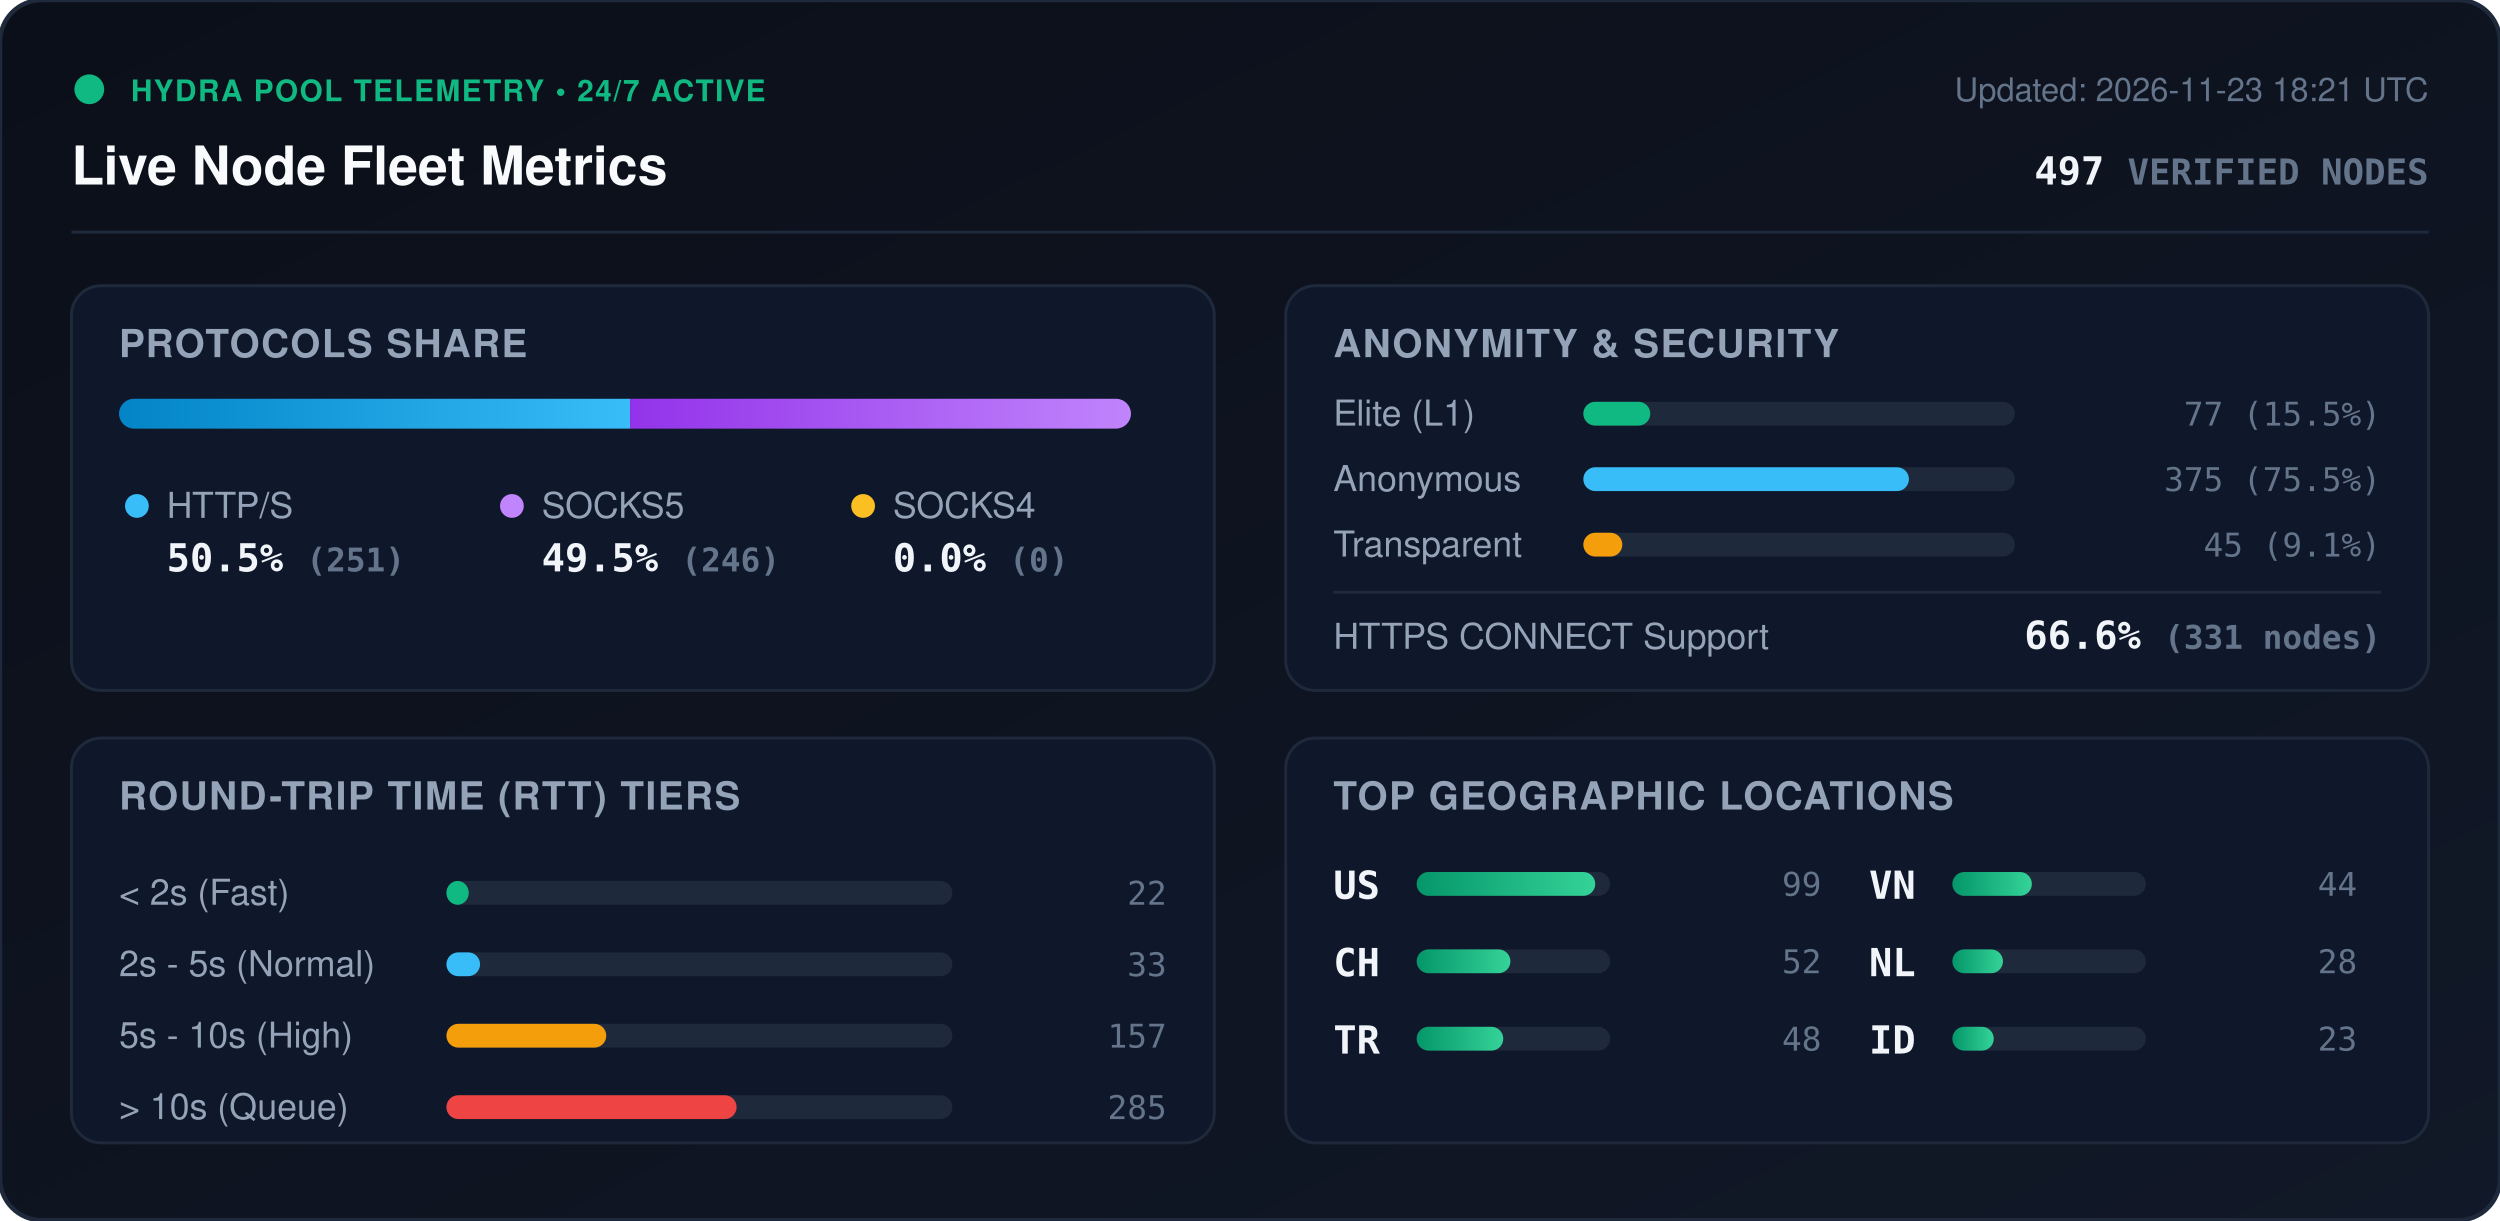
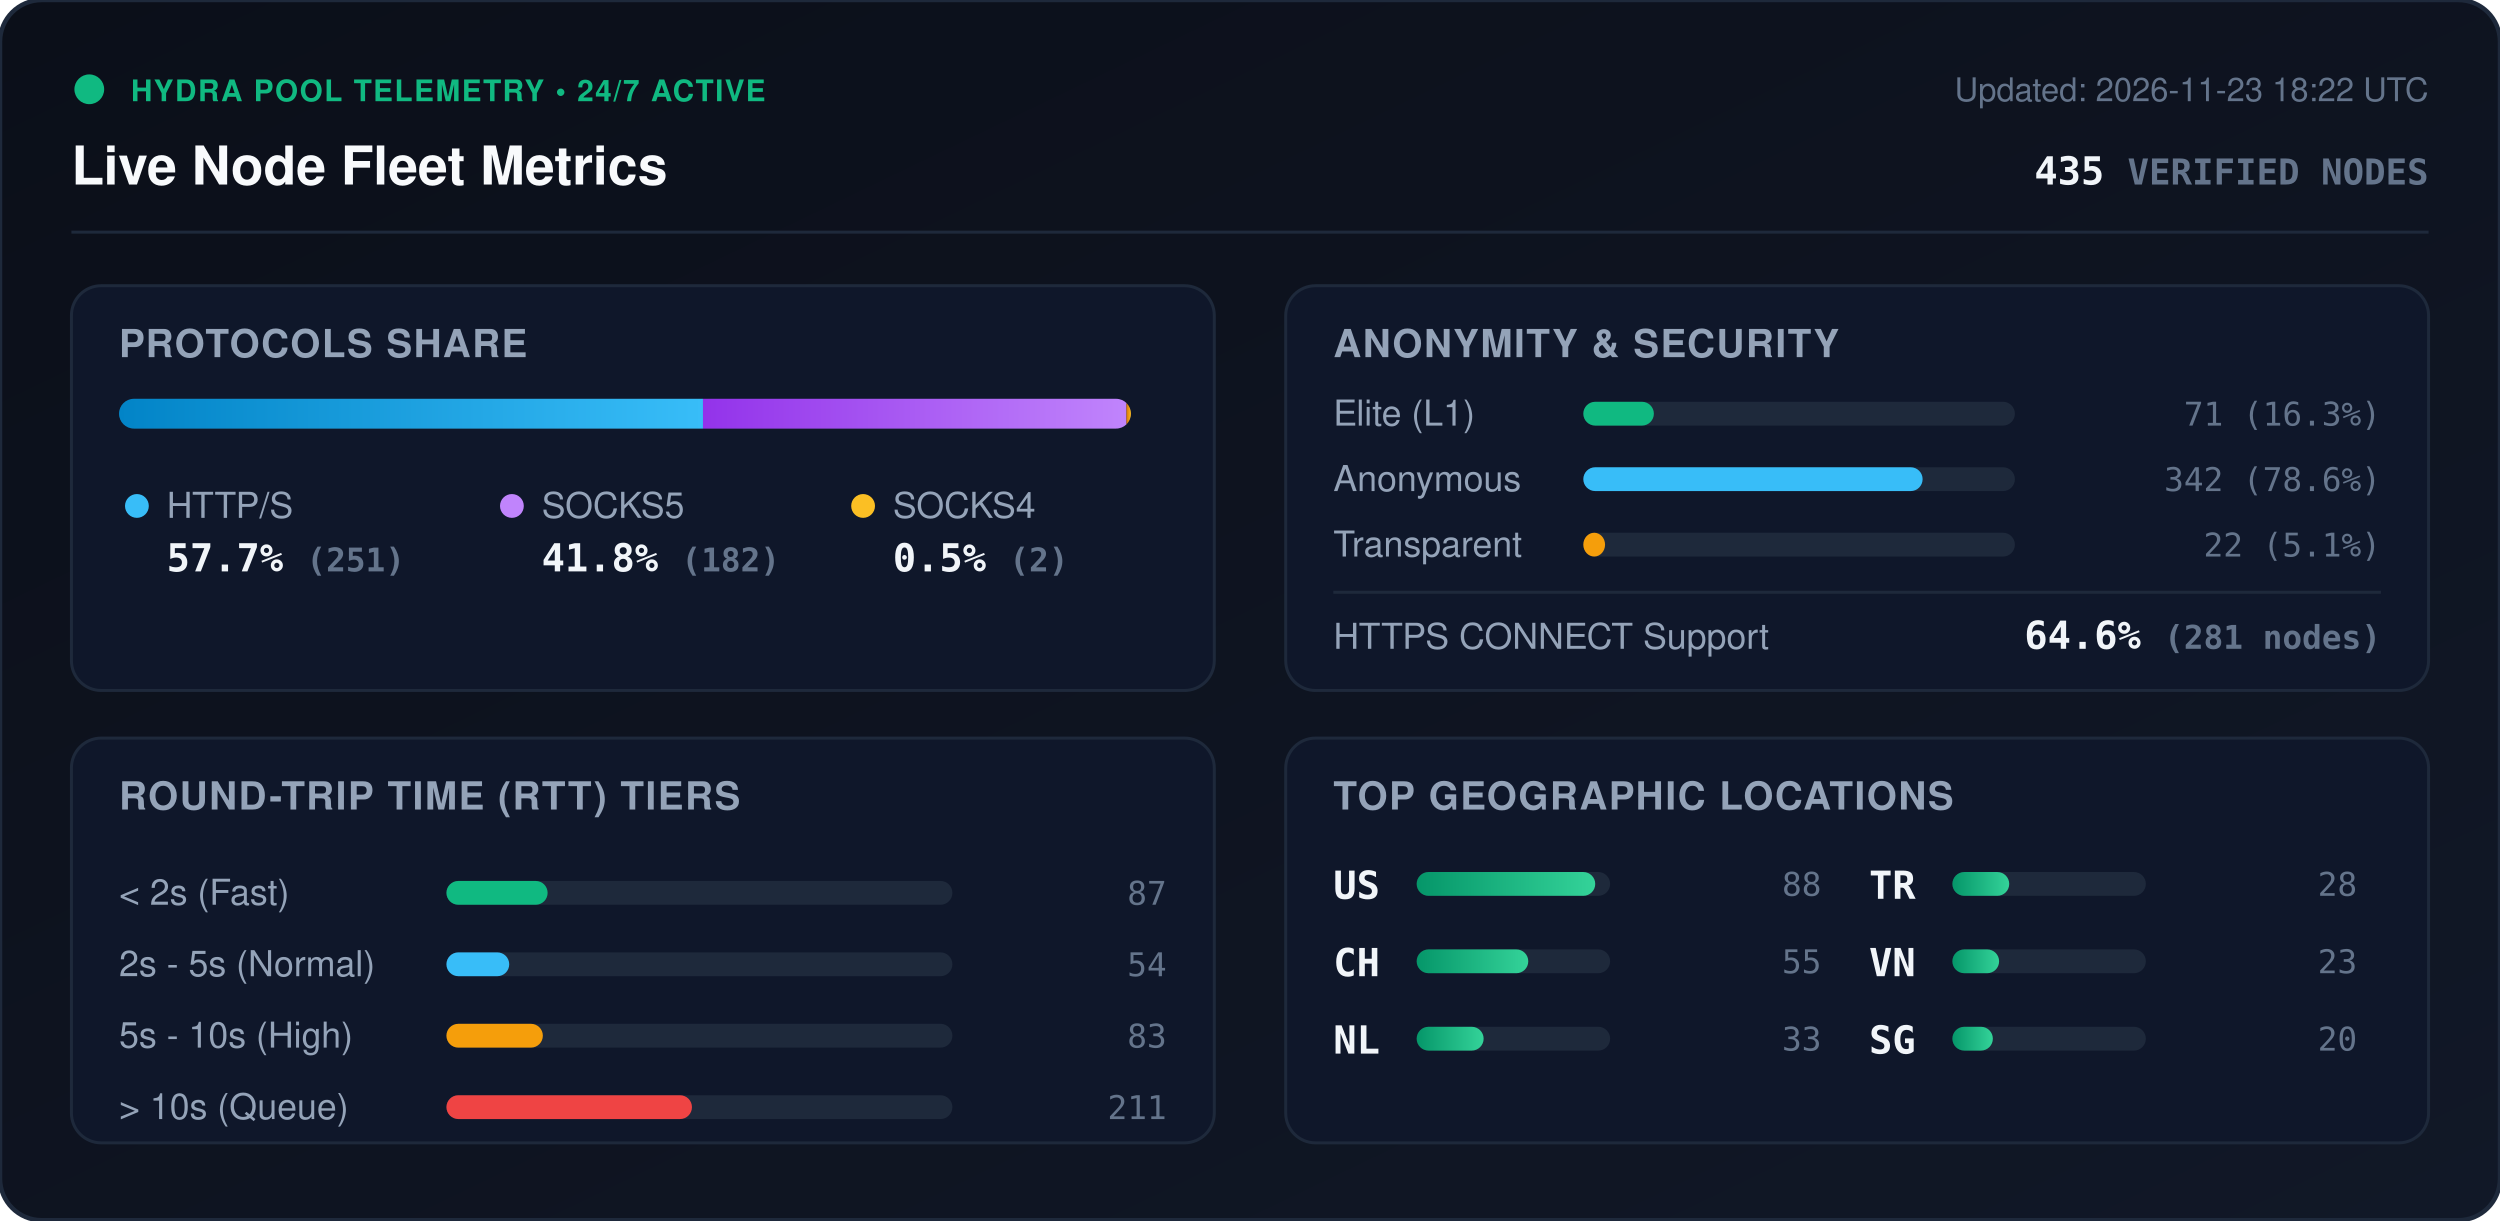
<svg xmlns="http://www.w3.org/2000/svg" viewBox="0 0 840 410" width="840" height="410" style="max-width: 100%; height: auto;">
  <defs>
    <linearGradient id="bg" x1="0%" y1="0%" x2="100%" y2="100%">
      <stop offset="0%" stop-color="#0b0f19" />
      <stop offset="100%" stop-color="#111827" />
    </linearGradient>
    <linearGradient id="bar-http" x1="0%" y1="0%" x2="100%" y2="0%">
      <stop offset="0%" stop-color="#0284c7" />
      <stop offset="100%" stop-color="#38bdf8" />
    </linearGradient>
    <linearGradient id="bar-socks5" x1="0%" y1="0%" x2="100%" y2="0%">
      <stop offset="0%" stop-color="#9333ea" />
      <stop offset="100%" stop-color="#c084fc" />
    </linearGradient>
    <linearGradient id="bar-socks4" x1="0%" y1="0%" x2="100%" y2="0%">
      <stop offset="0%" stop-color="#d97706" />
      <stop offset="100%" stop-color="#fbbf24" />
    </linearGradient>
    <linearGradient id="bar-green" x1="0%" y1="0%" x2="100%" y2="0%">
      <stop offset="0%" stop-color="#059669" />
      <stop offset="100%" stop-color="#34d399" />
    </linearGradient>
    <clipPath id="prog-track-clip">
      <rect width="340.0" height="10" rx="5" />
    </clipPath>
    <style>
      .title { font: 700 18px -apple-system, BlinkMacSystemFont, 'Segoe UI', Helvetica, Arial, sans-serif; fill: #f8fafc; }
      .sub { font: 500 11px -apple-system, BlinkMacSystemFont, 'Segoe UI', Helvetica, Arial, sans-serif; fill: #64748b; }
      .section-hdr { font: 600 13px -apple-system, BlinkMacSystemFont, 'Segoe UI', Helvetica, Arial, sans-serif; fill: #94a3b8; letter-spacing: 0.5px; }
      .metric-val { font: 700 13px -apple-system, BlinkMacSystemFont, 'Segoe UI', Helvetica, Arial, sans-serif; fill: #f1f5f9; }
      .metric-lbl { font: 500 12px -apple-system, BlinkMacSystemFont, 'Segoe UI', Helvetica, Arial, sans-serif; fill: #94a3b8; }
      .badge-txt { font: 700 10px -apple-system, BlinkMacSystemFont, 'Segoe UI', Helvetica, Arial, sans-serif; fill: #10b981; letter-spacing: 0.5px; }
      .mono { font-family: ui-monospace, SFMono-Regular, Menlo, Monaco, Consolas, monospace; }
      .pulse { animation: beacon 2s infinite ease-in-out; }
      @keyframes beacon { 0%, 100% { opacity: 1; } 50% { opacity: 0.35; } }
    </style>
  </defs>
  <rect width="840" height="410" rx="14" fill="url(#bg)" stroke="#1e293b" stroke-width="1.5" />
  <g transform="translate(24, 24)">
    <circle cx="6" cy="6" r="5" fill="#10b981" class="pulse" />
    <text x="20" y="10" class="badge-txt">HYDRA POOL TELEMETRY • 24/7 ACTIVE</text>
    <text x="0" y="38" class="title">Live Node Fleet Metrics</text>
-     <text x="792" y="10" text-anchor="end" class="sub">Updated: 2026-11-23 18:21 UTC</text>
-     <text x="792" y="38" text-anchor="end" class="metric-val mono" fill="#38bdf8">497 <tspan font-size="12" fill="#64748b">VERIFIED NODES</tspan>
+     <text x="792" y="10" text-anchor="end" class="sub">Updated: 2026-11-23 18:22 UTC</text>
+     <text x="792" y="38" text-anchor="end" class="metric-val mono" fill="#38bdf8">435 <tspan font-size="12" fill="#64748b">VERIFIED NODES</tspan>
    </text>
  </g>
  <line x1="24" y1="78" x2="816" y2="78" stroke="#1e293b" stroke-width="1" />
  <g transform="translate(24, 96)">
    <rect width="384" height="136" rx="10" fill="#0f172a" stroke="#1e293b" />
    <text x="16" y="24" class="section-hdr">PROTOCOLS SHARE</text>
    <g transform="translate(16, 38)">
      <rect width="340.0" height="10" rx="5" fill="#1e293b" />
      <g clip-path="url(#prog-track-clip)">
-         <rect x="0" width="171.7" height="10" fill="url(#bar-http)" />
-         <rect x="171.7" width="168.3" height="10" fill="url(#bar-socks5)" />
-         <rect x="340.0" width="0.0" height="10" fill="url(#bar-socks4)" />
+         <rect x="0" width="196.2" height="10" fill="url(#bar-http)" />
+         <rect x="196.2" width="142.3" height="10" fill="url(#bar-socks5)" />
+         <rect x="338.5" width="1.6" height="10" fill="url(#bar-socks4)" />
      </g>
    </g>
    <g transform="translate(16, 68)">
      <circle cx="6" cy="6" r="4" fill="#38bdf8" />
      <text x="16" y="10" class="metric-lbl">HTTP/S</text>
-       <text x="16" y="28" class="metric-val mono">50.5% <tspan font-size="11" fill="#64748b">(251)</tspan>
+       <text x="16" y="28" class="metric-val mono">57.7% <tspan font-size="11" fill="#64748b">(251)</tspan>
      </text>
      <circle cx="132" cy="6" r="4" fill="#c084fc" />
      <text x="142" y="10" class="metric-lbl">SOCKS5</text>
-       <text x="142" y="28" class="metric-val mono">49.5% <tspan font-size="11" fill="#64748b">(246)</tspan>
+       <text x="142" y="28" class="metric-val mono">41.8% <tspan font-size="11" fill="#64748b">(182)</tspan>
      </text>
      <circle cx="250" cy="6" r="4" fill="#fbbf24" />
      <text x="260" y="10" class="metric-lbl">SOCKS4</text>
-       <text x="260" y="28" class="metric-val mono">0.0% <tspan font-size="11" fill="#64748b">(0)</tspan>
+       <text x="260" y="28" class="metric-val mono">0.5% <tspan font-size="11" fill="#64748b">(2)</tspan>
      </text>
    </g>
  </g>
  <g transform="translate(432, 96)">
    <rect width="384" height="136" rx="10" fill="#0f172a" stroke="#1e293b" />
    <text x="16" y="24" class="section-hdr">ANONYMITY &amp; SECURITY</text>
    <text x="16" y="47" class="metric-lbl">Elite (L1)</text>
    <rect x="100" y="39" width="145.0" height="8" rx="4" fill="#1e293b" />
-     <rect x="100" y="39" width="22.5" height="8" rx="4" fill="#10b981" />
-     <text x="368" y="47" text-anchor="end" class="mono sub" fill="#e2e8f0">77 (15.5%)</text>
+     <rect x="100" y="39" width="23.7" height="8" rx="4" fill="#10b981" />
+     <text x="368" y="47" text-anchor="end" class="mono sub" fill="#e2e8f0">71 (16.3%)</text>
    <text x="16" y="69" class="metric-lbl">Anonymous</text>
    <rect x="100" y="61" width="145.0" height="8" rx="4" fill="#1e293b" />
-     <rect x="100" y="61" width="109.4" height="8" rx="4" fill="#38bdf8" />
-     <text x="368" y="69" text-anchor="end" class="mono sub" fill="#e2e8f0">375 (75.5%)</text>
+     <rect x="100" y="61" width="114.0" height="8" rx="4" fill="#38bdf8" />
+     <text x="368" y="69" text-anchor="end" class="mono sub" fill="#e2e8f0">342 (78.6%)</text>
    <text x="16" y="91" class="metric-lbl">Transparent</text>
    <rect x="100" y="83" width="145.0" height="8" rx="4" fill="#1e293b" />
-     <rect x="100" y="83" width="13.1" height="8" rx="4" fill="#f59e0b" />
-     <text x="368" y="91" text-anchor="end" class="mono sub" fill="#e2e8f0">45 (9.1%)</text>
+     <rect x="100" y="83" width="7.3" height="8" rx="4" fill="#f59e0b" />
+     <text x="368" y="91" text-anchor="end" class="mono sub" fill="#e2e8f0">22 (5.1%)</text>
    <line x1="16" y1="103" x2="368" y2="103" stroke="#1e293b" stroke-width="1" />
    <text x="16" y="122" class="metric-lbl">HTTPS CONNECT Support</text>
-     <text x="368" y="122" text-anchor="end" class="metric-val mono" fill="#34d399">66.6% <tspan font-size="11" fill="#64748b">(331 nodes)</tspan>
+     <text x="368" y="122" text-anchor="end" class="metric-val mono" fill="#34d399">64.6% <tspan font-size="11" fill="#64748b">(281 nodes)</tspan>
    </text>
  </g>
  <g transform="translate(24, 248)">
    <rect width="384" height="136" rx="10" fill="#0f172a" stroke="#1e293b" />
    <text x="16" y="24" class="section-hdr">ROUND-TRIP TIME (RTT) TIERS</text>
    <g transform="translate(16, 42)">
      <text x="0" y="14" class="metric-lbl">&lt; 2s (Fast)</text>
      <rect x="110" y="6" width="170" height="8" rx="4" fill="#1e293b" />
-       <rect x="110" y="6" width="7.5" height="8" rx="4" fill="#10b981" />
-       <text x="352" y="14" text-anchor="end" class="mono sub">22</text>
+       <rect x="110" y="6" width="34.0" height="8" rx="4" fill="#10b981" />
+       <text x="352" y="14" text-anchor="end" class="mono sub">87</text>
      <text x="0" y="38" class="metric-lbl">2s - 5s (Normal)</text>
      <rect x="110" y="30" width="170" height="8" rx="4" fill="#1e293b" />
-       <rect x="110" y="30" width="11.3" height="8" rx="4" fill="#38bdf8" />
-       <text x="352" y="38" text-anchor="end" class="mono sub">33</text>
+       <rect x="110" y="30" width="21.1" height="8" rx="4" fill="#38bdf8" />
+       <text x="352" y="38" text-anchor="end" class="mono sub">54</text>
      <text x="0" y="62" class="metric-lbl">5s - 10s (High)</text>
      <rect x="110" y="54" width="170" height="8" rx="4" fill="#1e293b" />
-       <rect x="110" y="54" width="53.7" height="8" rx="4" fill="#f59e0b" />
-       <text x="352" y="62" text-anchor="end" class="mono sub">157</text>
+       <rect x="110" y="54" width="32.4" height="8" rx="4" fill="#f59e0b" />
+       <text x="352" y="62" text-anchor="end" class="mono sub">83</text>
      <text x="0" y="86" class="metric-lbl">&gt; 10s (Queue)</text>
      <rect x="110" y="78" width="170" height="8" rx="4" fill="#1e293b" />
-       <rect x="110" y="78" width="97.5" height="8" rx="4" fill="#ef4444" />
-       <text x="352" y="86" text-anchor="end" class="mono sub">285</text>
+       <rect x="110" y="78" width="82.5" height="8" rx="4" fill="#ef4444" />
+       <text x="352" y="86" text-anchor="end" class="mono sub">211</text>
    </g>
  </g>
  <g transform="translate(432, 248)">
    <rect width="384" height="136" rx="10" fill="#0f172a" stroke="#1e293b" />
    <text x="16" y="24" class="section-hdr">TOP GEOGRAPHIC LOCATIONS</text>
    <g transform="translate(16, 42)">
      <g transform="translate(0, 0)">
        <text x="0" y="12" class="mono metric-val" font-size="12">US</text>
        <rect x="28" y="3" width="65" height="8" rx="4" fill="#1e293b" />
        <rect x="28" y="3" width="60.0" height="8" rx="4" fill="url(#bar-green)" />
-         <text x="164" y="11" text-anchor="end" class="mono sub">99</text>
+         <text x="164" y="11" text-anchor="end" class="mono sub">88</text>
      </g>
      <g transform="translate(0, 26)">
        <text x="0" y="12" class="mono metric-val" font-size="12">CH</text>
        <rect x="28" y="3" width="65" height="8" rx="4" fill="#1e293b" />
-         <rect x="28" y="3" width="31.5" height="8" rx="4" fill="url(#bar-green)" />
-         <text x="164" y="11" text-anchor="end" class="mono sub">52</text>
+         <rect x="28" y="3" width="37.5" height="8" rx="4" fill="url(#bar-green)" />
+         <text x="164" y="11" text-anchor="end" class="mono sub">55</text>
      </g>
      <g transform="translate(0, 52)">
+         <text x="0" y="12" class="mono metric-val" font-size="12">NL</text>
+         <rect x="28" y="3" width="65" height="8" rx="4" fill="#1e293b" />
+         <rect x="28" y="3" width="22.5" height="8" rx="4" fill="url(#bar-green)" />
+         <text x="164" y="11" text-anchor="end" class="mono sub">33</text>
+       </g>
+       <g transform="translate(180, 0)">
        <text x="0" y="12" class="mono metric-val" font-size="12">TR</text>
        <rect x="28" y="3" width="65" height="8" rx="4" fill="#1e293b" />
-         <rect x="28" y="3" width="29.1" height="8" rx="4" fill="url(#bar-green)" />
-         <text x="164" y="11" text-anchor="end" class="mono sub">48</text>
+         <rect x="28" y="3" width="19.1" height="8" rx="4" fill="url(#bar-green)" />
+         <text x="164" y="11" text-anchor="end" class="mono sub">28</text>
      </g>
-       <g transform="translate(180, 0)">
+       <g transform="translate(180, 26)">
        <text x="0" y="12" class="mono metric-val" font-size="12">VN</text>
        <rect x="28" y="3" width="65" height="8" rx="4" fill="#1e293b" />
-         <rect x="28" y="3" width="26.7" height="8" rx="4" fill="url(#bar-green)" />
-         <text x="164" y="11" text-anchor="end" class="mono sub">44</text>
-       </g>
-       <g transform="translate(180, 26)">
-         <text x="0" y="12" class="mono metric-val" font-size="12">NL</text>
-         <rect x="28" y="3" width="65" height="8" rx="4" fill="#1e293b" />
-         <rect x="28" y="3" width="17.0" height="8" rx="4" fill="url(#bar-green)" />
-         <text x="164" y="11" text-anchor="end" class="mono sub">28</text>
+         <rect x="28" y="3" width="15.7" height="8" rx="4" fill="url(#bar-green)" />
+         <text x="164" y="11" text-anchor="end" class="mono sub">23</text>
      </g>
      <g transform="translate(180, 52)">
-         <text x="0" y="12" class="mono metric-val" font-size="12">ID</text>
+         <text x="0" y="12" class="mono metric-val" font-size="12">SG</text>
        <rect x="28" y="3" width="65" height="8" rx="4" fill="#1e293b" />
-         <rect x="28" y="3" width="13.9" height="8" rx="4" fill="url(#bar-green)" />
-         <text x="164" y="11" text-anchor="end" class="mono sub">23</text>
+         <rect x="28" y="3" width="13.6" height="8" rx="4" fill="url(#bar-green)" />
+         <text x="164" y="11" text-anchor="end" class="mono sub">20</text>
      </g>
    </g>
  </g>
</svg>
